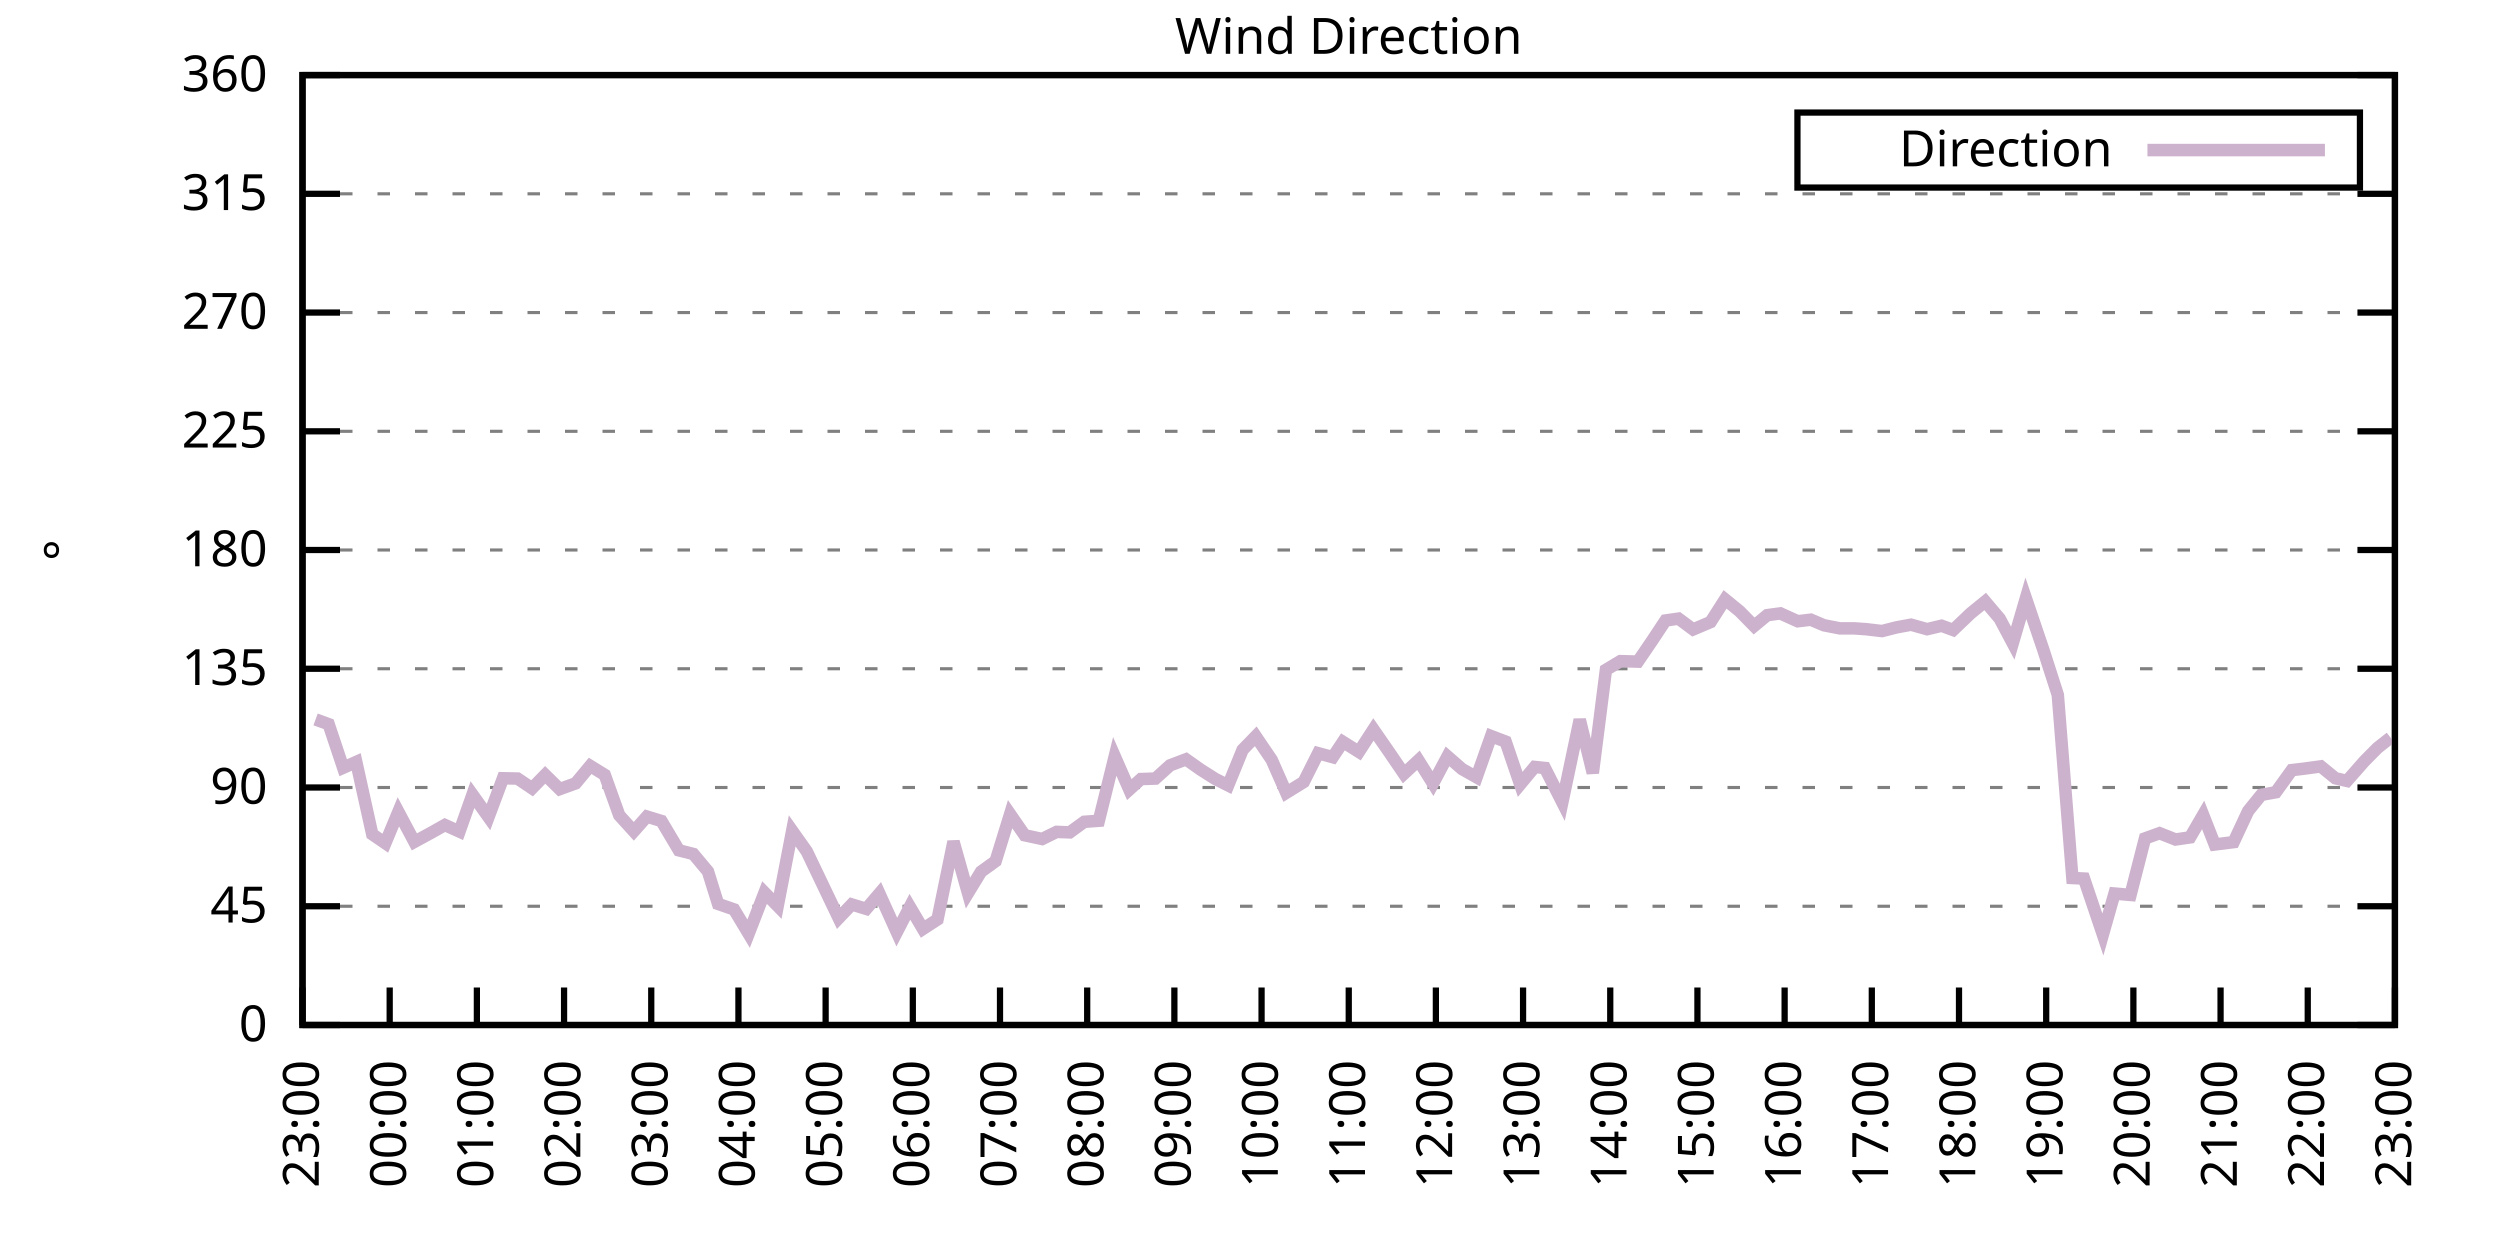
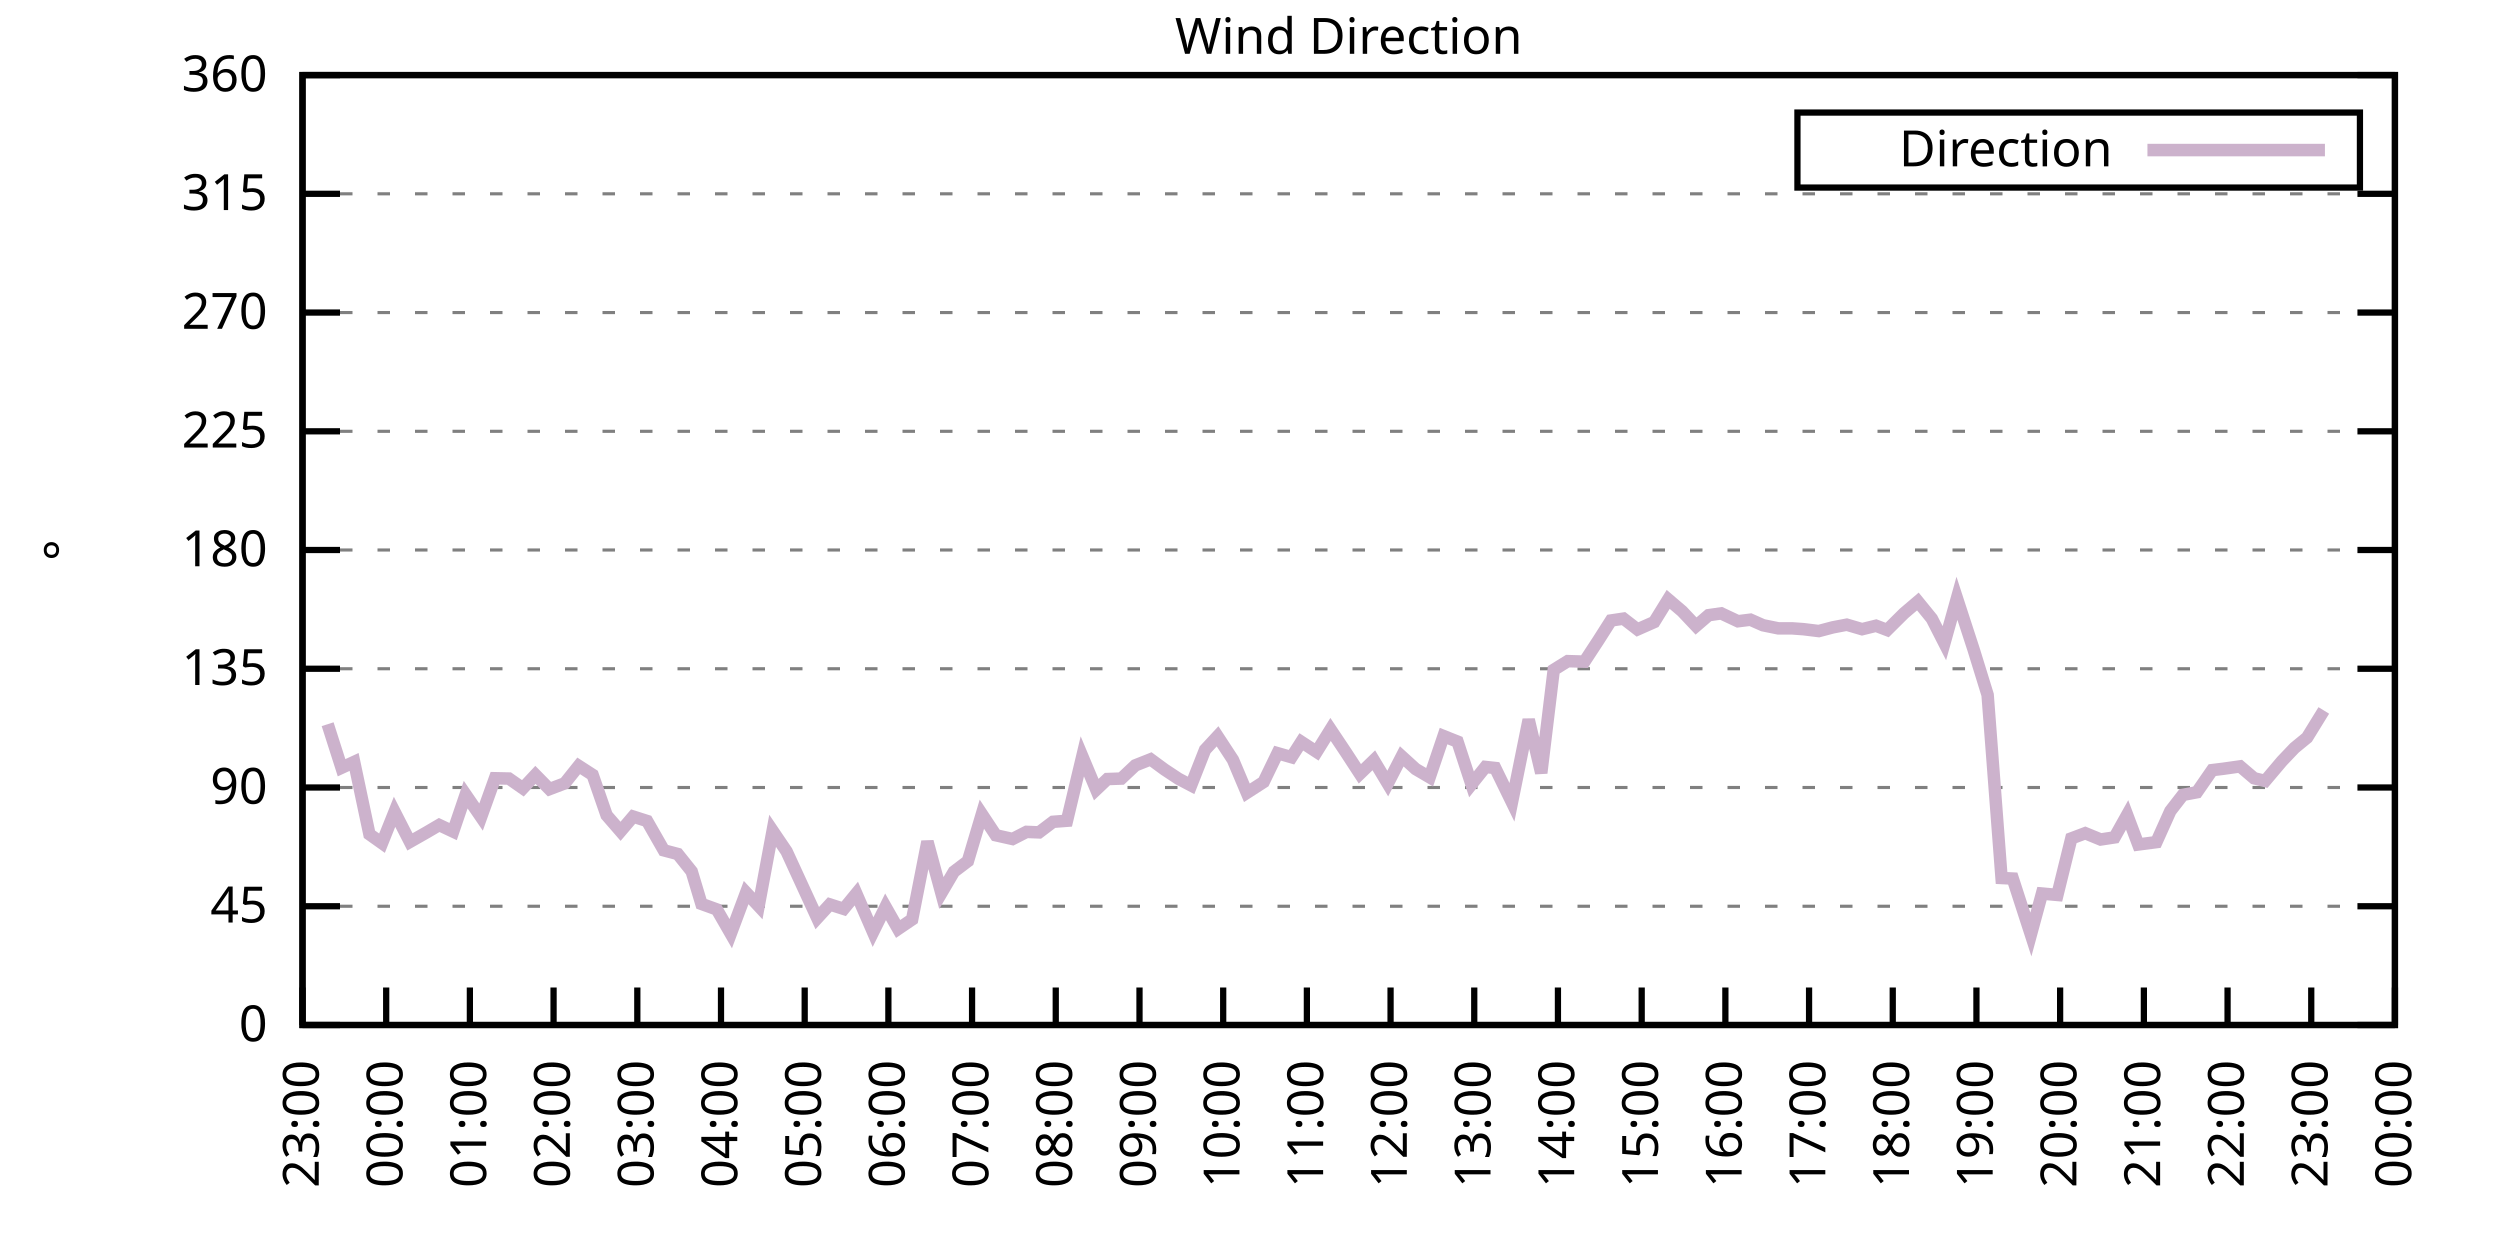
<svg xmlns="http://www.w3.org/2000/svg" xmlns:xlink="http://www.w3.org/1999/xlink" width="400" height="200" viewBox="0 0 400 200">
  <g id="gnuplot_canvas">
    <rect x="0" y="0" width="400" height="200" fill="none" />
    <defs>
      <circle id="gpDot" r="0.5" stroke-width="0.5" stroke="currentColor" />
      <path id="gpPt0" stroke-width="0.333" stroke="currentColor" d="M-1,0 h2 M0,-1 v2" />
      <path id="gpPt1" stroke-width="0.333" stroke="currentColor" d="M-1,-1 L1,1 M1,-1 L-1,1" />
      <path id="gpPt2" stroke-width="0.333" stroke="currentColor" d="M-1,0 L1,0 M0,-1 L0,1 M-1,-1 L1,1 M-1,1 L1,-1" />
      <rect id="gpPt3" stroke-width="0.333" stroke="currentColor" x="-1" y="-1" width="2" height="2" />
      <rect id="gpPt4" stroke-width="0.333" stroke="currentColor" fill="currentColor" x="-1" y="-1" width="2" height="2" />
      <circle id="gpPt5" stroke-width="0.333" stroke="currentColor" cx="0" cy="0" r="1" />
      <use xlink:href="#gpPt5" id="gpPt6" fill="currentColor" stroke="none" />
      <path id="gpPt7" stroke-width="0.333" stroke="currentColor" d="M0,-1.33 L-1.33,0.67 L1.33,0.67 z" />
      <use xlink:href="#gpPt7" id="gpPt8" fill="currentColor" stroke="none" />
      <use xlink:href="#gpPt7" id="gpPt9" stroke="currentColor" transform="rotate(180)" />
      <use xlink:href="#gpPt9" id="gpPt10" fill="currentColor" stroke="none" />
      <use xlink:href="#gpPt3" id="gpPt11" stroke="currentColor" transform="rotate(45)" />
      <use xlink:href="#gpPt11" id="gpPt12" fill="currentColor" stroke="none" />
      <path id="gpPt13" stroke-width="0.333" stroke="currentColor" d="M0,1.330 L1.265,0.411 L0.782,-1.067 L-0.782,-1.076 L-1.265,0.411 z" />
      <use xlink:href="#gpPt13" id="gpPt14" fill="currentColor" stroke="none" />
      <filter id="textbox" filterUnits="objectBoundingBox" x="0" y="0" height="1" width="1">
        <feFlood flood-color="white" flood-opacity="1" result="bgnd" />
        <feComposite in="SourceGraphic" in2="bgnd" operator="atop" />
      </filter>
      <filter id="greybox" filterUnits="objectBoundingBox" x="0" y="0" height="1" width="1">
        <feFlood flood-color="lightgrey" flood-opacity="1" result="grey" />
        <feComposite in="SourceGraphic" in2="grey" operator="atop" />
      </filter>
    </defs>
    <g fill="none" color="white" stroke="currentColor" stroke-width="1.00" stroke-linecap="butt" stroke-linejoin="miter">
</g>
    <g fill="none" color="black" stroke="currentColor" stroke-width="1.00" stroke-linecap="butt" stroke-linejoin="miter">
      <g stroke="none" shape-rendering="crispEdges">
        <polygon fill="rgb(255, 255, 255)" points="48.40,164.00 383.18,164.00 383.18,12.02 48.40,12.02 " />
      </g>
    </g>
    <g fill="none" color="black" stroke="currentColor" stroke-width="1.00" stroke-linecap="butt" stroke-linejoin="miter">
</g>
    <g fill="none" color="black" stroke="black" stroke-width="0.50" stroke-linecap="butt" stroke-linejoin="miter">
</g>
    <g fill="none" color="gray" stroke="currentColor" stroke-width="0.50" stroke-linecap="butt" stroke-linejoin="miter">
      <path stroke="gray" stroke-dasharray="2,4" class="gridline" d="M48.40,164.00 L383.19,164.00  " />
    </g>
    <g fill="none" color="gray" stroke="gray" stroke-width="1.00" stroke-linecap="butt" stroke-linejoin="miter">
</g>
    <g fill="none" color="black" stroke="currentColor" stroke-width="1.00" stroke-linecap="butt" stroke-linejoin="miter">
      <path stroke="black" d="M48.40,164.00 L54.40,164.00 M383.19,164.00 L377.19,164.00  " />
      <g transform="translate(42.80,166.60)" stroke="none" fill="black" font-family="Sans" font-size="8.00" text-anchor="end">
        <text>
          <tspan font-family="Sans"> 0</tspan>
        </text>
      </g>
    </g>
    <g fill="none" color="black" stroke="currentColor" stroke-width="1.00" stroke-linecap="butt" stroke-linejoin="miter">
</g>
    <g fill="none" color="black" stroke="black" stroke-width="0.50" stroke-linecap="butt" stroke-linejoin="miter">
</g>
    <g fill="none" color="gray" stroke="currentColor" stroke-width="0.50" stroke-linecap="butt" stroke-linejoin="miter">
      <path stroke="gray" stroke-dasharray="2,4" class="gridline" d="M48.40,145.00 L383.19,145.00  " />
    </g>
    <g fill="none" color="gray" stroke="gray" stroke-width="1.00" stroke-linecap="butt" stroke-linejoin="miter">
</g>
    <g fill="none" color="black" stroke="currentColor" stroke-width="1.00" stroke-linecap="butt" stroke-linejoin="miter">
      <path stroke="black" d="M48.40,145.00 L54.40,145.00 M383.19,145.00 L377.19,145.00  " />
      <g transform="translate(42.80,147.60)" stroke="none" fill="black" font-family="Sans" font-size="8.00" text-anchor="end">
        <text>
          <tspan font-family="Sans"> 45</tspan>
        </text>
      </g>
    </g>
    <g fill="none" color="black" stroke="currentColor" stroke-width="1.00" stroke-linecap="butt" stroke-linejoin="miter">
</g>
    <g fill="none" color="black" stroke="black" stroke-width="0.50" stroke-linecap="butt" stroke-linejoin="miter">
</g>
    <g fill="none" color="gray" stroke="currentColor" stroke-width="0.50" stroke-linecap="butt" stroke-linejoin="miter">
      <path stroke="gray" stroke-dasharray="2,4" class="gridline" d="M48.40,126.00 L383.19,126.00  " />
    </g>
    <g fill="none" color="gray" stroke="gray" stroke-width="1.00" stroke-linecap="butt" stroke-linejoin="miter">
</g>
    <g fill="none" color="black" stroke="currentColor" stroke-width="1.00" stroke-linecap="butt" stroke-linejoin="miter">
      <path stroke="black" d="M48.40,126.00 L54.40,126.00 M383.19,126.00 L377.19,126.00  " />
      <g transform="translate(42.80,128.60)" stroke="none" fill="black" font-family="Sans" font-size="8.00" text-anchor="end">
        <text>
          <tspan font-family="Sans"> 90</tspan>
        </text>
      </g>
    </g>
    <g fill="none" color="black" stroke="currentColor" stroke-width="1.00" stroke-linecap="butt" stroke-linejoin="miter">
</g>
    <g fill="none" color="black" stroke="black" stroke-width="0.50" stroke-linecap="butt" stroke-linejoin="miter">
</g>
    <g fill="none" color="gray" stroke="currentColor" stroke-width="0.50" stroke-linecap="butt" stroke-linejoin="miter">
      <path stroke="gray" stroke-dasharray="2,4" class="gridline" d="M48.40,107.00 L383.19,107.00  " />
    </g>
    <g fill="none" color="gray" stroke="gray" stroke-width="1.00" stroke-linecap="butt" stroke-linejoin="miter">
</g>
    <g fill="none" color="black" stroke="currentColor" stroke-width="1.00" stroke-linecap="butt" stroke-linejoin="miter">
      <path stroke="black" d="M48.40,107.00 L54.40,107.00 M383.19,107.00 L377.19,107.00  " />
      <g transform="translate(42.80,109.60)" stroke="none" fill="black" font-family="Sans" font-size="8.00" text-anchor="end">
        <text>
          <tspan font-family="Sans"> 135</tspan>
        </text>
      </g>
    </g>
    <g fill="none" color="black" stroke="currentColor" stroke-width="1.00" stroke-linecap="butt" stroke-linejoin="miter">
</g>
    <g fill="none" color="black" stroke="black" stroke-width="0.50" stroke-linecap="butt" stroke-linejoin="miter">
</g>
    <g fill="none" color="gray" stroke="currentColor" stroke-width="0.50" stroke-linecap="butt" stroke-linejoin="miter">
      <path stroke="gray" stroke-dasharray="2,4" class="gridline" d="M48.40,88.00 L383.19,88.00  " />
    </g>
    <g fill="none" color="gray" stroke="gray" stroke-width="1.00" stroke-linecap="butt" stroke-linejoin="miter">
</g>
    <g fill="none" color="black" stroke="currentColor" stroke-width="1.00" stroke-linecap="butt" stroke-linejoin="miter">
      <path stroke="black" d="M48.40,88.00 L54.40,88.00 M383.19,88.00 L377.19,88.00  " />
      <g transform="translate(42.80,90.60)" stroke="none" fill="black" font-family="Sans" font-size="8.00" text-anchor="end">
        <text>
          <tspan font-family="Sans"> 180</tspan>
        </text>
      </g>
    </g>
    <g fill="none" color="black" stroke="currentColor" stroke-width="1.00" stroke-linecap="butt" stroke-linejoin="miter">
</g>
    <g fill="none" color="black" stroke="black" stroke-width="0.50" stroke-linecap="butt" stroke-linejoin="miter">
</g>
    <g fill="none" color="gray" stroke="currentColor" stroke-width="0.50" stroke-linecap="butt" stroke-linejoin="miter">
      <path stroke="gray" stroke-dasharray="2,4" class="gridline" d="M48.40,69.01 L383.19,69.01  " />
    </g>
    <g fill="none" color="gray" stroke="gray" stroke-width="1.00" stroke-linecap="butt" stroke-linejoin="miter">
</g>
    <g fill="none" color="black" stroke="currentColor" stroke-width="1.00" stroke-linecap="butt" stroke-linejoin="miter">
      <path stroke="black" d="M48.40,69.01 L54.40,69.01 M383.19,69.01 L377.19,69.01  " />
      <g transform="translate(42.80,71.61)" stroke="none" fill="black" font-family="Sans" font-size="8.00" text-anchor="end">
        <text>
          <tspan font-family="Sans"> 225</tspan>
        </text>
      </g>
    </g>
    <g fill="none" color="black" stroke="currentColor" stroke-width="1.00" stroke-linecap="butt" stroke-linejoin="miter">
</g>
    <g fill="none" color="black" stroke="black" stroke-width="0.50" stroke-linecap="butt" stroke-linejoin="miter">
</g>
    <g fill="none" color="gray" stroke="currentColor" stroke-width="0.50" stroke-linecap="butt" stroke-linejoin="miter">
      <path stroke="gray" stroke-dasharray="2,4" class="gridline" d="M48.40,50.01 L383.19,50.01  " />
    </g>
    <g fill="none" color="gray" stroke="gray" stroke-width="1.00" stroke-linecap="butt" stroke-linejoin="miter">
</g>
    <g fill="none" color="black" stroke="currentColor" stroke-width="1.00" stroke-linecap="butt" stroke-linejoin="miter">
      <path stroke="black" d="M48.40,50.01 L54.40,50.01 M383.19,50.01 L377.19,50.01  " />
      <g transform="translate(42.80,52.61)" stroke="none" fill="black" font-family="Sans" font-size="8.00" text-anchor="end">
        <text>
          <tspan font-family="Sans"> 270</tspan>
        </text>
      </g>
    </g>
    <g fill="none" color="black" stroke="currentColor" stroke-width="1.00" stroke-linecap="butt" stroke-linejoin="miter">
</g>
    <g fill="none" color="black" stroke="black" stroke-width="0.50" stroke-linecap="butt" stroke-linejoin="miter">
</g>
    <g fill="none" color="gray" stroke="currentColor" stroke-width="0.50" stroke-linecap="butt" stroke-linejoin="miter">
      <path stroke="gray" stroke-dasharray="2,4" class="gridline" d="M48.40,31.01 L383.19,31.01  " />
    </g>
    <g fill="none" color="gray" stroke="gray" stroke-width="1.00" stroke-linecap="butt" stroke-linejoin="miter">
</g>
    <g fill="none" color="black" stroke="currentColor" stroke-width="1.00" stroke-linecap="butt" stroke-linejoin="miter">
      <path stroke="black" d="M48.40,31.01 L54.40,31.01 M383.19,31.01 L377.19,31.01  " />
      <g transform="translate(42.80,33.61)" stroke="none" fill="black" font-family="Sans" font-size="8.00" text-anchor="end">
        <text>
          <tspan font-family="Sans"> 315</tspan>
        </text>
      </g>
    </g>
    <g fill="none" color="black" stroke="currentColor" stroke-width="1.00" stroke-linecap="butt" stroke-linejoin="miter">
</g>
    <g fill="none" color="black" stroke="black" stroke-width="0.50" stroke-linecap="butt" stroke-linejoin="miter">
</g>
    <g fill="none" color="gray" stroke="currentColor" stroke-width="0.50" stroke-linecap="butt" stroke-linejoin="miter">
      <path stroke="gray" stroke-dasharray="2,4" class="gridline" d="M48.40,12.01 L383.19,12.01  " />
    </g>
    <g fill="none" color="gray" stroke="gray" stroke-width="1.00" stroke-linecap="butt" stroke-linejoin="miter">
</g>
    <g fill="none" color="black" stroke="currentColor" stroke-width="1.00" stroke-linecap="butt" stroke-linejoin="miter">
      <path stroke="black" d="M48.40,12.01 L54.40,12.01 M383.19,12.01 L377.19,12.01  " />
      <g transform="translate(42.80,14.61)" stroke="none" fill="black" font-family="Sans" font-size="8.00" text-anchor="end">
        <text>
          <tspan font-family="Sans"> 360</tspan>
        </text>
      </g>
    </g>
    <g fill="none" color="black" stroke="currentColor" stroke-width="1.00" stroke-linecap="butt" stroke-linejoin="miter">
      <path stroke="black" d="M48.40,164.00 L48.40,158.00  " />
      <g transform="translate(51.00,169.60) rotate(270.00)" stroke="none" fill="black" font-family="Sans" font-size="8.00" text-anchor="end">
        <text>
          <tspan font-family="Sans">23:00</tspan>
        </text>
      </g>
    </g>
    <g fill="none" color="black" stroke="currentColor" stroke-width="1.00" stroke-linecap="butt" stroke-linejoin="miter">
-       <path stroke="black" d="M62.35,164.00 L62.35,158.00  " />
-       <g transform="translate(64.95,169.60) rotate(270.00)" stroke="none" fill="black" font-family="Sans" font-size="8.00" text-anchor="end">
+       <path stroke="black" d="M61.79,164.00 L61.79,158.00  " />
+       <g transform="translate(64.39,169.60) rotate(270.00)" stroke="none" fill="black" font-family="Sans" font-size="8.00" text-anchor="end">
        <text>
          <tspan font-family="Sans">00:00</tspan>
        </text>
      </g>
    </g>
    <g fill="none" color="black" stroke="currentColor" stroke-width="1.00" stroke-linecap="butt" stroke-linejoin="miter">
-       <path stroke="black" d="M76.30,164.00 L76.30,158.00  " />
-       <g transform="translate(78.90,169.60) rotate(270.00)" stroke="none" fill="black" font-family="Sans" font-size="8.00" text-anchor="end">
+       <path stroke="black" d="M75.18,164.00 L75.18,158.00  " />
+       <g transform="translate(77.78,169.60) rotate(270.00)" stroke="none" fill="black" font-family="Sans" font-size="8.00" text-anchor="end">
        <text>
          <tspan font-family="Sans">01:00</tspan>
        </text>
      </g>
    </g>
    <g fill="none" color="black" stroke="currentColor" stroke-width="1.00" stroke-linecap="butt" stroke-linejoin="miter">
-       <path stroke="black" d="M90.25,164.00 L90.25,158.00  " />
-       <g transform="translate(92.85,169.60) rotate(270.00)" stroke="none" fill="black" font-family="Sans" font-size="8.00" text-anchor="end">
+       <path stroke="black" d="M88.57,164.00 L88.57,158.00  " />
+       <g transform="translate(91.17,169.60) rotate(270.00)" stroke="none" fill="black" font-family="Sans" font-size="8.00" text-anchor="end">
        <text>
          <tspan font-family="Sans">02:00</tspan>
        </text>
      </g>
    </g>
    <g fill="none" color="black" stroke="currentColor" stroke-width="1.00" stroke-linecap="butt" stroke-linejoin="miter">
-       <path stroke="black" d="M104.20,164.00 L104.20,158.00  " />
-       <g transform="translate(106.80,169.60) rotate(270.00)" stroke="none" fill="black" font-family="Sans" font-size="8.00" text-anchor="end">
+       <path stroke="black" d="M101.97,164.00 L101.97,158.00  " />
+       <g transform="translate(104.57,169.60) rotate(270.00)" stroke="none" fill="black" font-family="Sans" font-size="8.00" text-anchor="end">
        <text>
          <tspan font-family="Sans">03:00</tspan>
        </text>
      </g>
    </g>
    <g fill="none" color="black" stroke="currentColor" stroke-width="1.00" stroke-linecap="butt" stroke-linejoin="miter">
-       <path stroke="black" d="M118.15,164.00 L118.15,158.00  " />
-       <g transform="translate(120.75,169.60) rotate(270.00)" stroke="none" fill="black" font-family="Sans" font-size="8.00" text-anchor="end">
+       <path stroke="black" d="M115.36,164.00 L115.36,158.00  " />
+       <g transform="translate(117.96,169.60) rotate(270.00)" stroke="none" fill="black" font-family="Sans" font-size="8.00" text-anchor="end">
        <text>
          <tspan font-family="Sans">04:00</tspan>
        </text>
      </g>
    </g>
    <g fill="none" color="black" stroke="currentColor" stroke-width="1.00" stroke-linecap="butt" stroke-linejoin="miter">
-       <path stroke="black" d="M132.10,164.00 L132.10,158.00  " />
-       <g transform="translate(134.70,169.60) rotate(270.00)" stroke="none" fill="black" font-family="Sans" font-size="8.00" text-anchor="end">
+       <path stroke="black" d="M128.75,164.00 L128.75,158.00  " />
+       <g transform="translate(131.35,169.60) rotate(270.00)" stroke="none" fill="black" font-family="Sans" font-size="8.00" text-anchor="end">
        <text>
          <tspan font-family="Sans">05:00</tspan>
        </text>
      </g>
    </g>
    <g fill="none" color="black" stroke="currentColor" stroke-width="1.00" stroke-linecap="butt" stroke-linejoin="miter">
-       <path stroke="black" d="M146.05,164.00 L146.05,158.00  " />
-       <g transform="translate(148.65,169.60) rotate(270.00)" stroke="none" fill="black" font-family="Sans" font-size="8.00" text-anchor="end">
+       <path stroke="black" d="M142.14,164.00 L142.14,158.00  " />
+       <g transform="translate(144.74,169.60) rotate(270.00)" stroke="none" fill="black" font-family="Sans" font-size="8.00" text-anchor="end">
        <text>
          <tspan font-family="Sans">06:00</tspan>
        </text>
      </g>
    </g>
    <g fill="none" color="black" stroke="currentColor" stroke-width="1.00" stroke-linecap="butt" stroke-linejoin="miter">
-       <path stroke="black" d="M160.00,164.00 L160.00,158.00  " />
-       <g transform="translate(162.60,169.60) rotate(270.00)" stroke="none" fill="black" font-family="Sans" font-size="8.00" text-anchor="end">
+       <path stroke="black" d="M155.53,164.00 L155.53,158.00  " />
+       <g transform="translate(158.13,169.60) rotate(270.00)" stroke="none" fill="black" font-family="Sans" font-size="8.00" text-anchor="end">
        <text>
          <tspan font-family="Sans">07:00</tspan>
        </text>
      </g>
    </g>
    <g fill="none" color="black" stroke="currentColor" stroke-width="1.00" stroke-linecap="butt" stroke-linejoin="miter">
-       <path stroke="black" d="M173.95,164.00 L173.95,158.00  " />
-       <g transform="translate(176.55,169.60) rotate(270.00)" stroke="none" fill="black" font-family="Sans" font-size="8.00" text-anchor="end">
+       <path stroke="black" d="M168.92,164.00 L168.92,158.00  " />
+       <g transform="translate(171.52,169.60) rotate(270.00)" stroke="none" fill="black" font-family="Sans" font-size="8.00" text-anchor="end">
        <text>
          <tspan font-family="Sans">08:00</tspan>
        </text>
      </g>
    </g>
    <g fill="none" color="black" stroke="currentColor" stroke-width="1.00" stroke-linecap="butt" stroke-linejoin="miter">
-       <path stroke="black" d="M187.90,164.00 L187.90,158.00  " />
-       <g transform="translate(190.50,169.60) rotate(270.00)" stroke="none" fill="black" font-family="Sans" font-size="8.00" text-anchor="end">
+       <path stroke="black" d="M182.32,164.00 L182.32,158.00  " />
+       <g transform="translate(184.92,169.60) rotate(270.00)" stroke="none" fill="black" font-family="Sans" font-size="8.00" text-anchor="end">
        <text>
          <tspan font-family="Sans">09:00</tspan>
        </text>
      </g>
    </g>
    <g fill="none" color="black" stroke="currentColor" stroke-width="1.00" stroke-linecap="butt" stroke-linejoin="miter">
-       <path stroke="black" d="M201.85,164.00 L201.85,158.00  " />
-       <g transform="translate(204.45,169.60) rotate(270.00)" stroke="none" fill="black" font-family="Sans" font-size="8.00" text-anchor="end">
+       <path stroke="black" d="M195.71,164.00 L195.71,158.00  " />
+       <g transform="translate(198.31,169.60) rotate(270.00)" stroke="none" fill="black" font-family="Sans" font-size="8.00" text-anchor="end">
        <text>
          <tspan font-family="Sans">10:00</tspan>
        </text>
      </g>
    </g>
    <g fill="none" color="black" stroke="currentColor" stroke-width="1.00" stroke-linecap="butt" stroke-linejoin="miter">
-       <path stroke="black" d="M215.80,164.00 L215.80,158.00  " />
-       <g transform="translate(218.40,169.60) rotate(270.00)" stroke="none" fill="black" font-family="Sans" font-size="8.00" text-anchor="end">
+       <path stroke="black" d="M209.10,164.00 L209.10,158.00  " />
+       <g transform="translate(211.70,169.60) rotate(270.00)" stroke="none" fill="black" font-family="Sans" font-size="8.00" text-anchor="end">
        <text>
          <tspan font-family="Sans">11:00</tspan>
        </text>
      </g>
    </g>
    <g fill="none" color="black" stroke="currentColor" stroke-width="1.00" stroke-linecap="butt" stroke-linejoin="miter">
-       <path stroke="black" d="M229.74,164.00 L229.74,158.00  " />
-       <g transform="translate(232.34,169.60) rotate(270.00)" stroke="none" fill="black" font-family="Sans" font-size="8.00" text-anchor="end">
+       <path stroke="black" d="M222.49,164.00 L222.49,158.00  " />
+       <g transform="translate(225.09,169.60) rotate(270.00)" stroke="none" fill="black" font-family="Sans" font-size="8.00" text-anchor="end">
        <text>
          <tspan font-family="Sans">12:00</tspan>
        </text>
      </g>
    </g>
    <g fill="none" color="black" stroke="currentColor" stroke-width="1.00" stroke-linecap="butt" stroke-linejoin="miter">
-       <path stroke="black" d="M243.69,164.00 L243.69,158.00  " />
-       <g transform="translate(246.29,169.60) rotate(270.00)" stroke="none" fill="black" font-family="Sans" font-size="8.00" text-anchor="end">
+       <path stroke="black" d="M235.88,164.00 L235.88,158.00  " />
+       <g transform="translate(238.48,169.60) rotate(270.00)" stroke="none" fill="black" font-family="Sans" font-size="8.00" text-anchor="end">
        <text>
          <tspan font-family="Sans">13:00</tspan>
        </text>
      </g>
    </g>
    <g fill="none" color="black" stroke="currentColor" stroke-width="1.00" stroke-linecap="butt" stroke-linejoin="miter">
-       <path stroke="black" d="M257.64,164.00 L257.64,158.00  " />
-       <g transform="translate(260.24,169.60) rotate(270.00)" stroke="none" fill="black" font-family="Sans" font-size="8.00" text-anchor="end">
+       <path stroke="black" d="M249.27,164.00 L249.27,158.00  " />
+       <g transform="translate(251.87,169.60) rotate(270.00)" stroke="none" fill="black" font-family="Sans" font-size="8.00" text-anchor="end">
        <text>
          <tspan font-family="Sans">14:00</tspan>
        </text>
      </g>
    </g>
    <g fill="none" color="black" stroke="currentColor" stroke-width="1.00" stroke-linecap="butt" stroke-linejoin="miter">
-       <path stroke="black" d="M271.59,164.00 L271.59,158.00  " />
-       <g transform="translate(274.19,169.60) rotate(270.00)" stroke="none" fill="black" font-family="Sans" font-size="8.00" text-anchor="end">
+       <path stroke="black" d="M262.67,164.00 L262.67,158.00  " />
+       <g transform="translate(265.27,169.60) rotate(270.00)" stroke="none" fill="black" font-family="Sans" font-size="8.00" text-anchor="end">
        <text>
          <tspan font-family="Sans">15:00</tspan>
        </text>
      </g>
    </g>
    <g fill="none" color="black" stroke="currentColor" stroke-width="1.00" stroke-linecap="butt" stroke-linejoin="miter">
-       <path stroke="black" d="M285.54,164.00 L285.54,158.00  " />
-       <g transform="translate(288.14,169.60) rotate(270.00)" stroke="none" fill="black" font-family="Sans" font-size="8.00" text-anchor="end">
+       <path stroke="black" d="M276.06,164.00 L276.06,158.00  " />
+       <g transform="translate(278.66,169.60) rotate(270.00)" stroke="none" fill="black" font-family="Sans" font-size="8.00" text-anchor="end">
        <text>
          <tspan font-family="Sans">16:00</tspan>
        </text>
      </g>
    </g>
    <g fill="none" color="black" stroke="currentColor" stroke-width="1.00" stroke-linecap="butt" stroke-linejoin="miter">
-       <path stroke="black" d="M299.49,164.00 L299.49,158.00  " />
-       <g transform="translate(302.09,169.60) rotate(270.00)" stroke="none" fill="black" font-family="Sans" font-size="8.00" text-anchor="end">
+       <path stroke="black" d="M289.45,164.00 L289.45,158.00  " />
+       <g transform="translate(292.05,169.60) rotate(270.00)" stroke="none" fill="black" font-family="Sans" font-size="8.00" text-anchor="end">
        <text>
          <tspan font-family="Sans">17:00</tspan>
        </text>
      </g>
    </g>
    <g fill="none" color="black" stroke="currentColor" stroke-width="1.00" stroke-linecap="butt" stroke-linejoin="miter">
-       <path stroke="black" d="M313.44,164.00 L313.44,158.00  " />
-       <g transform="translate(316.04,169.60) rotate(270.00)" stroke="none" fill="black" font-family="Sans" font-size="8.00" text-anchor="end">
+       <path stroke="black" d="M302.84,164.00 L302.84,158.00  " />
+       <g transform="translate(305.44,169.60) rotate(270.00)" stroke="none" fill="black" font-family="Sans" font-size="8.00" text-anchor="end">
        <text>
          <tspan font-family="Sans">18:00</tspan>
        </text>
      </g>
    </g>
    <g fill="none" color="black" stroke="currentColor" stroke-width="1.00" stroke-linecap="butt" stroke-linejoin="miter">
-       <path stroke="black" d="M327.39,164.00 L327.39,158.00  " />
-       <g transform="translate(329.99,169.60) rotate(270.00)" stroke="none" fill="black" font-family="Sans" font-size="8.00" text-anchor="end">
+       <path stroke="black" d="M316.23,164.00 L316.23,158.00  " />
+       <g transform="translate(318.83,169.60) rotate(270.00)" stroke="none" fill="black" font-family="Sans" font-size="8.00" text-anchor="end">
        <text>
          <tspan font-family="Sans">19:00</tspan>
        </text>
      </g>
    </g>
    <g fill="none" color="black" stroke="currentColor" stroke-width="1.00" stroke-linecap="butt" stroke-linejoin="miter">
-       <path stroke="black" d="M341.34,164.00 L341.34,158.00  " />
-       <g transform="translate(343.94,169.60) rotate(270.00)" stroke="none" fill="black" font-family="Sans" font-size="8.00" text-anchor="end">
+       <path stroke="black" d="M329.62,164.00 L329.62,158.00  " />
+       <g transform="translate(332.22,169.60) rotate(270.00)" stroke="none" fill="black" font-family="Sans" font-size="8.00" text-anchor="end">
        <text>
          <tspan font-family="Sans">20:00</tspan>
        </text>
      </g>
    </g>
    <g fill="none" color="black" stroke="currentColor" stroke-width="1.00" stroke-linecap="butt" stroke-linejoin="miter">
-       <path stroke="black" d="M355.29,164.00 L355.29,158.00  " />
-       <g transform="translate(357.89,169.60) rotate(270.00)" stroke="none" fill="black" font-family="Sans" font-size="8.00" text-anchor="end">
+       <path stroke="black" d="M343.02,164.00 L343.02,158.00  " />
+       <g transform="translate(345.62,169.60) rotate(270.00)" stroke="none" fill="black" font-family="Sans" font-size="8.00" text-anchor="end">
        <text>
          <tspan font-family="Sans">21:00</tspan>
        </text>
      </g>
    </g>
    <g fill="none" color="black" stroke="currentColor" stroke-width="1.00" stroke-linecap="butt" stroke-linejoin="miter">
-       <path stroke="black" d="M369.24,164.00 L369.24,158.00  " />
-       <g transform="translate(371.84,169.60) rotate(270.00)" stroke="none" fill="black" font-family="Sans" font-size="8.00" text-anchor="end">
+       <path stroke="black" d="M356.41,164.00 L356.41,158.00  " />
+       <g transform="translate(359.01,169.60) rotate(270.00)" stroke="none" fill="black" font-family="Sans" font-size="8.00" text-anchor="end">
        <text>
          <tspan font-family="Sans">22:00</tspan>
+         </text>
+       </g>
+     </g>
+     <g fill="none" color="black" stroke="currentColor" stroke-width="1.00" stroke-linecap="butt" stroke-linejoin="miter">
+       <path stroke="black" d="M369.80,164.00 L369.80,158.00  " />
+       <g transform="translate(372.40,169.60) rotate(270.00)" stroke="none" fill="black" font-family="Sans" font-size="8.00" text-anchor="end">
+         <text>
+           <tspan font-family="Sans">23:00</tspan>
        </text>
      </g>
    </g>
    <g fill="none" color="black" stroke="currentColor" stroke-width="1.00" stroke-linecap="butt" stroke-linejoin="miter">
      <path stroke="black" d="M383.19,164.00 L383.19,158.00  " />
      <g transform="translate(385.79,169.60) rotate(270.00)" stroke="none" fill="black" font-family="Sans" font-size="8.00" text-anchor="end">
        <text>
-           <tspan font-family="Sans">23:00</tspan>
+           <tspan font-family="Sans">00:00</tspan>
        </text>
      </g>
    </g>
    <g fill="none" color="black" stroke="currentColor" stroke-width="1.00" stroke-linecap="butt" stroke-linejoin="miter">
</g>
    <g fill="none" color="black" stroke="currentColor" stroke-width="1.00" stroke-linecap="butt" stroke-linejoin="miter">
      <path stroke="black" d="M48.40,12.01 L48.40,164.00 L383.19,164.00 L383.19,12.01 L48.40,12.01 Z  " />
    </g>
    <g fill="none" color="black" stroke="currentColor" stroke-width="1.00" stroke-linecap="butt" stroke-linejoin="miter">
</g>
    <g fill="none" color="black" stroke="currentColor" stroke-width="1.00" stroke-linecap="butt" stroke-linejoin="miter">
      <path stroke="black" d="M287.59,30.01 L287.59,18.01 L377.59,18.01 L377.59,30.01 L287.59,30.01 Z  " />
    </g>
    <g id="Wind_direction_plot_1">
      <g fill="none" color="white" stroke="black" stroke-width="2.00" stroke-linecap="butt" stroke-linejoin="miter">
</g>
      <g fill="none" color="black" stroke="currentColor" stroke-width="2.00" stroke-linecap="butt" stroke-linejoin="miter">
        <g transform="translate(337.99,26.61)" stroke="none" fill="black" font-family="Sans" font-size="8.00" text-anchor="end">
          <text>
            <tspan font-family="Sans">Direction</tspan>
          </text>
        </g>
      </g>
      <g fill="none" color="black" stroke="currentColor" stroke-width="2.00" stroke-linecap="butt" stroke-linejoin="miter">
-         <path stroke="rgb(204, 178, 204)" d="M343.59,24.01 L371.99,24.01 M50.49,115.11 L52.58,115.87 L54.91,122.84 L57.00,121.91 L59.56,133.48 L61.65,134.91   L63.74,129.89 L66.30,134.70 L69.09,133.18 L71.18,132.00 L73.51,133.05 L75.60,127.14 L78.16,130.73 L80.48,124.52   L82.81,124.57 L85.13,126.13 L87.23,123.98 L89.55,126.26 L92.11,125.33 L94.43,122.54 L96.76,123.98 L99.08,130.44   L101.41,133.01 L103.50,130.65 L105.83,131.36 L108.62,136.05 L110.94,136.64 L113.27,139.43 L114.89,144.62 L117.45,145.51   L119.78,149.39 L122.33,142.81 L124.43,144.96 L126.75,132.93 L129.08,136.22 L134.19,146.90 L136.28,144.71 L138.61,145.42   L140.70,142.97 L143.49,149.14 L145.58,145.09 L147.67,148.63 L150.00,147.11 L152.56,134.66 L154.88,142.89 L156.97,139.47   L159.30,137.78 L161.62,130.27 L163.95,133.64 L166.74,134.24 L169.06,133.10 L171.16,133.18 L173.48,131.49 L175.81,131.32   L178.36,121.02 L180.69,126.34 L182.55,124.65 L184.87,124.57 L187.20,122.46 L189.76,121.49 L192.08,123.13 L194.41,124.61   L196.50,125.66 L198.82,119.97 L200.92,117.81 L203.47,121.57 L205.80,126.85 L208.59,125.12 L210.91,120.51 L213.24,121.15   L214.87,118.70 L217.42,120.30 L219.75,116.71 L222.30,120.39 L224.63,123.81 L226.95,121.65 L229.28,125.37 L231.60,121.02   L233.93,123.05 L236.25,124.36 L238.58,117.77 L240.90,118.66 L243.23,125.50 L245.55,122.71 L247.18,122.88 L249.97,128.37   L252.76,115.15 L254.85,123.68 L256.95,107.17 L259.27,105.78 L262.06,105.86 L264.39,102.44 L266.48,99.28 L268.57,98.98   L270.90,100.71 L273.69,99.53 L276.01,95.90 L278.34,97.80 L280.66,100.16 L282.75,98.43 L284.85,98.14 L287.64,99.40   L289.73,99.15 L291.82,100.04 L294.38,100.54 L296.70,100.54 L298.56,100.67 L301.12,100.97 L303.44,100.38 L305.77,99.95   L308.33,100.67 L310.65,100.12 L312.51,100.80 L315.30,98.14 L317.63,96.24 L319.95,98.98 L322.04,102.91 L324.14,95.73   L326.93,103.96 L329.25,111.18 L331.58,140.48 L333.44,140.57 L336.46,149.52 L338.32,142.97 L340.88,143.19 L343.20,134.15   L345.53,133.31 L348.08,134.32 L350.41,133.98 L352.50,130.39 L354.36,135.12 L357.38,134.74 L359.71,129.76 L361.80,127.18   L364.13,126.76 L366.68,123.22 L368.54,123.00 L371.33,122.62 L373.66,124.52 L375.52,124.95 L378.31,121.78 L380.40,119.67   L382.49,118.02  " />
+         <path stroke="rgb(204, 178, 204)" d="M343.59,24.01 L371.99,24.01 M52.42,115.87 L54.65,122.84 L56.66,121.91 L59.11,133.48 L61.12,134.91 L63.13,129.89   L65.59,134.70 L68.26,133.18 L70.27,132.00 L72.50,133.05 L74.51,127.14 L76.97,130.73 L79.20,124.52 L81.43,124.57   L83.66,126.13 L85.67,123.98 L87.91,126.26 L90.36,125.33 L92.59,122.54 L94.82,123.98 L97.06,130.44 L99.29,133.01   L101.30,130.65 L103.53,131.36 L106.21,136.05 L108.44,136.64 L110.67,139.43 L112.23,144.62 L114.69,145.51 L116.92,149.39   L119.38,142.81 L121.38,144.96 L123.62,132.93 L125.85,136.22 L130.76,146.90 L132.77,144.71 L135.00,145.42 L137.01,142.97   L139.69,149.14 L141.69,145.09 L143.70,148.63 L145.94,147.11 L148.39,134.66 L150.62,142.89 L152.63,139.47 L154.86,137.78   L157.10,130.27 L159.33,133.64 L162.01,134.24 L164.24,133.10 L166.25,133.18 L168.48,131.49 L170.71,131.32 L173.17,121.02   L175.40,126.34 L177.18,124.65 L179.41,124.57 L181.65,122.46 L184.10,121.49 L186.33,123.13 L188.57,124.61 L190.57,125.66   L192.81,119.97 L194.81,117.81 L197.27,121.57 L199.50,126.85 L202.18,125.12 L204.41,120.51 L206.64,121.15 L208.21,118.70   L210.66,120.30 L212.89,116.71 L215.35,120.39 L217.58,123.81 L219.81,121.65 L222.04,125.37 L224.28,121.02 L226.51,123.05   L228.74,124.36 L230.97,117.77 L233.20,118.66 L235.44,125.50 L237.67,122.71 L239.23,122.88 L241.91,128.37 L244.59,115.15   L246.60,123.68 L248.60,107.17 L250.84,105.78 L253.51,105.86 L255.75,102.44 L257.76,99.28 L259.76,98.98 L262.00,100.71   L264.67,99.53 L266.91,95.90 L269.14,97.80 L271.37,100.16 L273.38,98.43 L275.39,98.14 L278.07,99.40 L280.07,99.15   L282.08,100.04 L284.54,100.54 L286.77,100.54 L288.56,100.67 L291.01,100.97 L293.24,100.38 L295.48,99.95 L297.93,100.67   L300.16,100.12 L301.95,100.80 L304.63,98.14 L306.86,96.24 L309.09,98.98 L311.10,102.91 L313.11,95.73 L315.79,103.96   L318.02,111.18 L320.25,140.48 L322.04,140.57 L324.94,149.52 L326.72,142.97 L329.18,143.19 L331.41,134.15 L333.64,133.31   L336.10,134.32 L338.33,133.98 L340.34,130.39 L342.12,135.12 L345.02,134.74 L347.26,129.76 L349.26,127.18 L351.50,126.76   L353.95,123.22 L355.74,123.00 L358.42,122.62 L360.65,124.52 L362.43,124.95 L365.11,121.78 L367.12,119.67 L369.13,118.02   L371.81,113.67  " />
      </g>
    </g>
    <g fill="none" color="black" stroke="currentColor" stroke-width="2.00" stroke-linecap="butt" stroke-linejoin="miter">
</g>
    <g fill="none" color="black" stroke="black" stroke-width="1.00" stroke-linecap="butt" stroke-linejoin="miter">
</g>
    <g fill="none" color="black" stroke="currentColor" stroke-width="1.00" stroke-linecap="butt" stroke-linejoin="miter">
      <path stroke="black" d="M48.40,12.01 L48.40,164.00 L383.19,164.00 L383.19,12.01 L48.40,12.01 Z  " />
      <g transform="translate(12.80,88.01) rotate(270.00)" stroke="none" fill="black" font-family="Sans" font-size="8.00" text-anchor="middle">
        <text>
          <tspan font-family="Sans">°</tspan>
        </text>
      </g>
    </g>
    <g fill="none" color="black" stroke="currentColor" stroke-width="1.00" stroke-linecap="butt" stroke-linejoin="miter">
</g>
    <g fill="none" color="black" stroke="currentColor" stroke-width="1.00" stroke-linecap="butt" stroke-linejoin="miter">
      <g transform="translate(215.79,8.61)" stroke="none" fill="black" font-family="Sans" font-size="8.00" text-anchor="middle">
        <text>
          <tspan font-family="Sans">Wind Direction</tspan>
        </text>
      </g>
    </g>
    <g fill="none" color="black" stroke="currentColor" stroke-width="1.00" stroke-linecap="butt" stroke-linejoin="miter">
</g>
  </g>
</svg>
